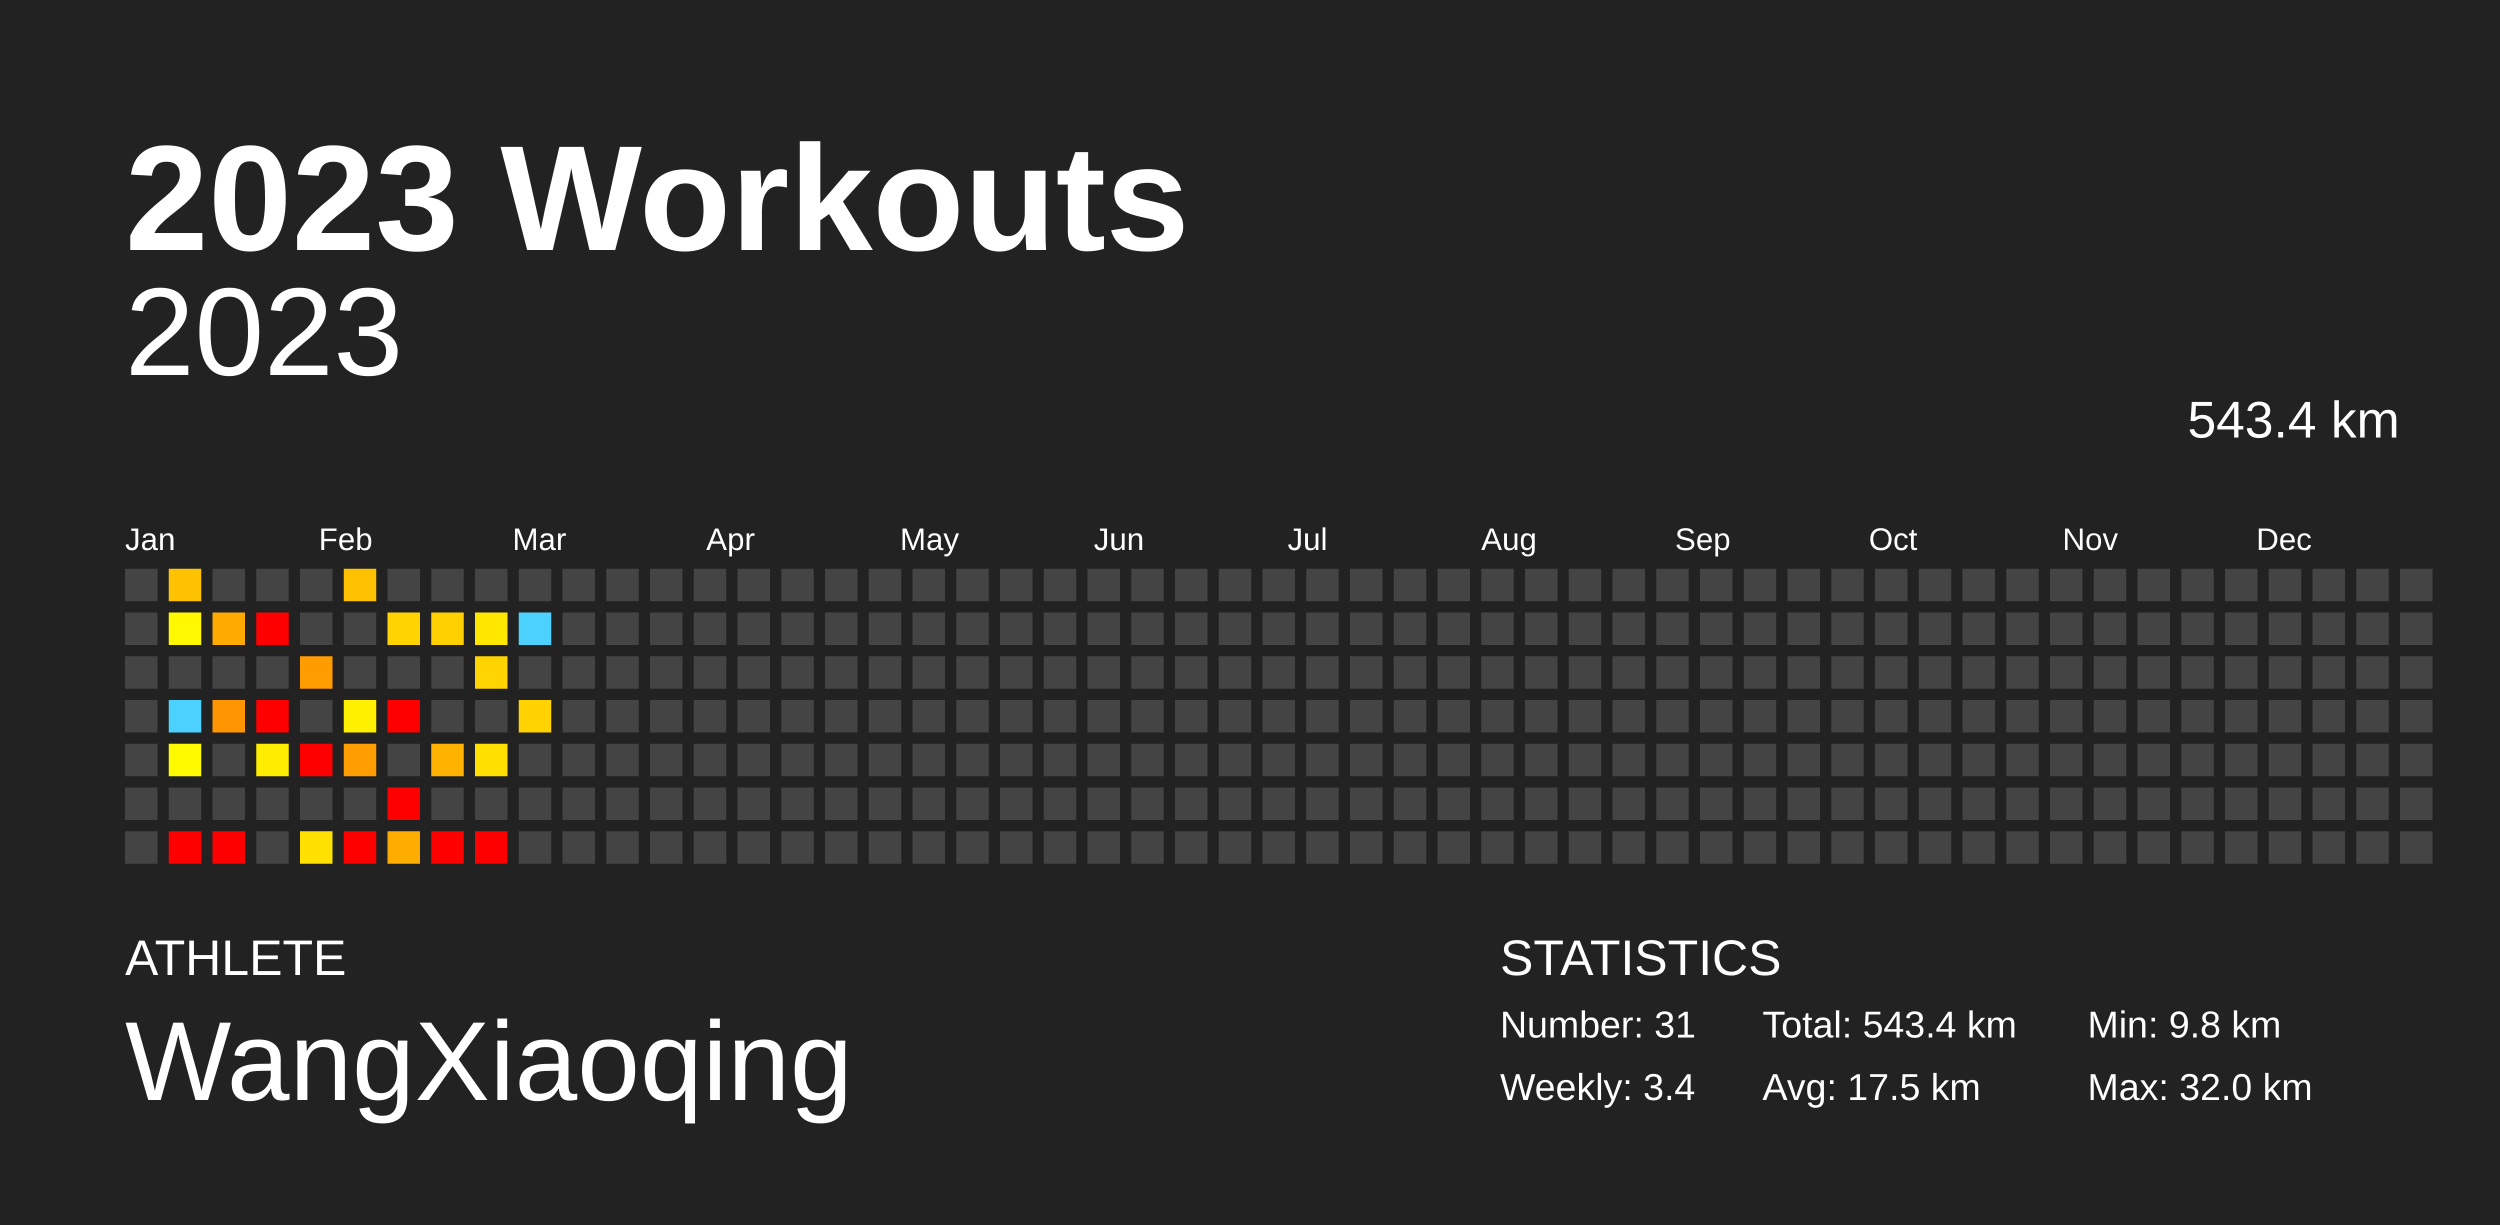
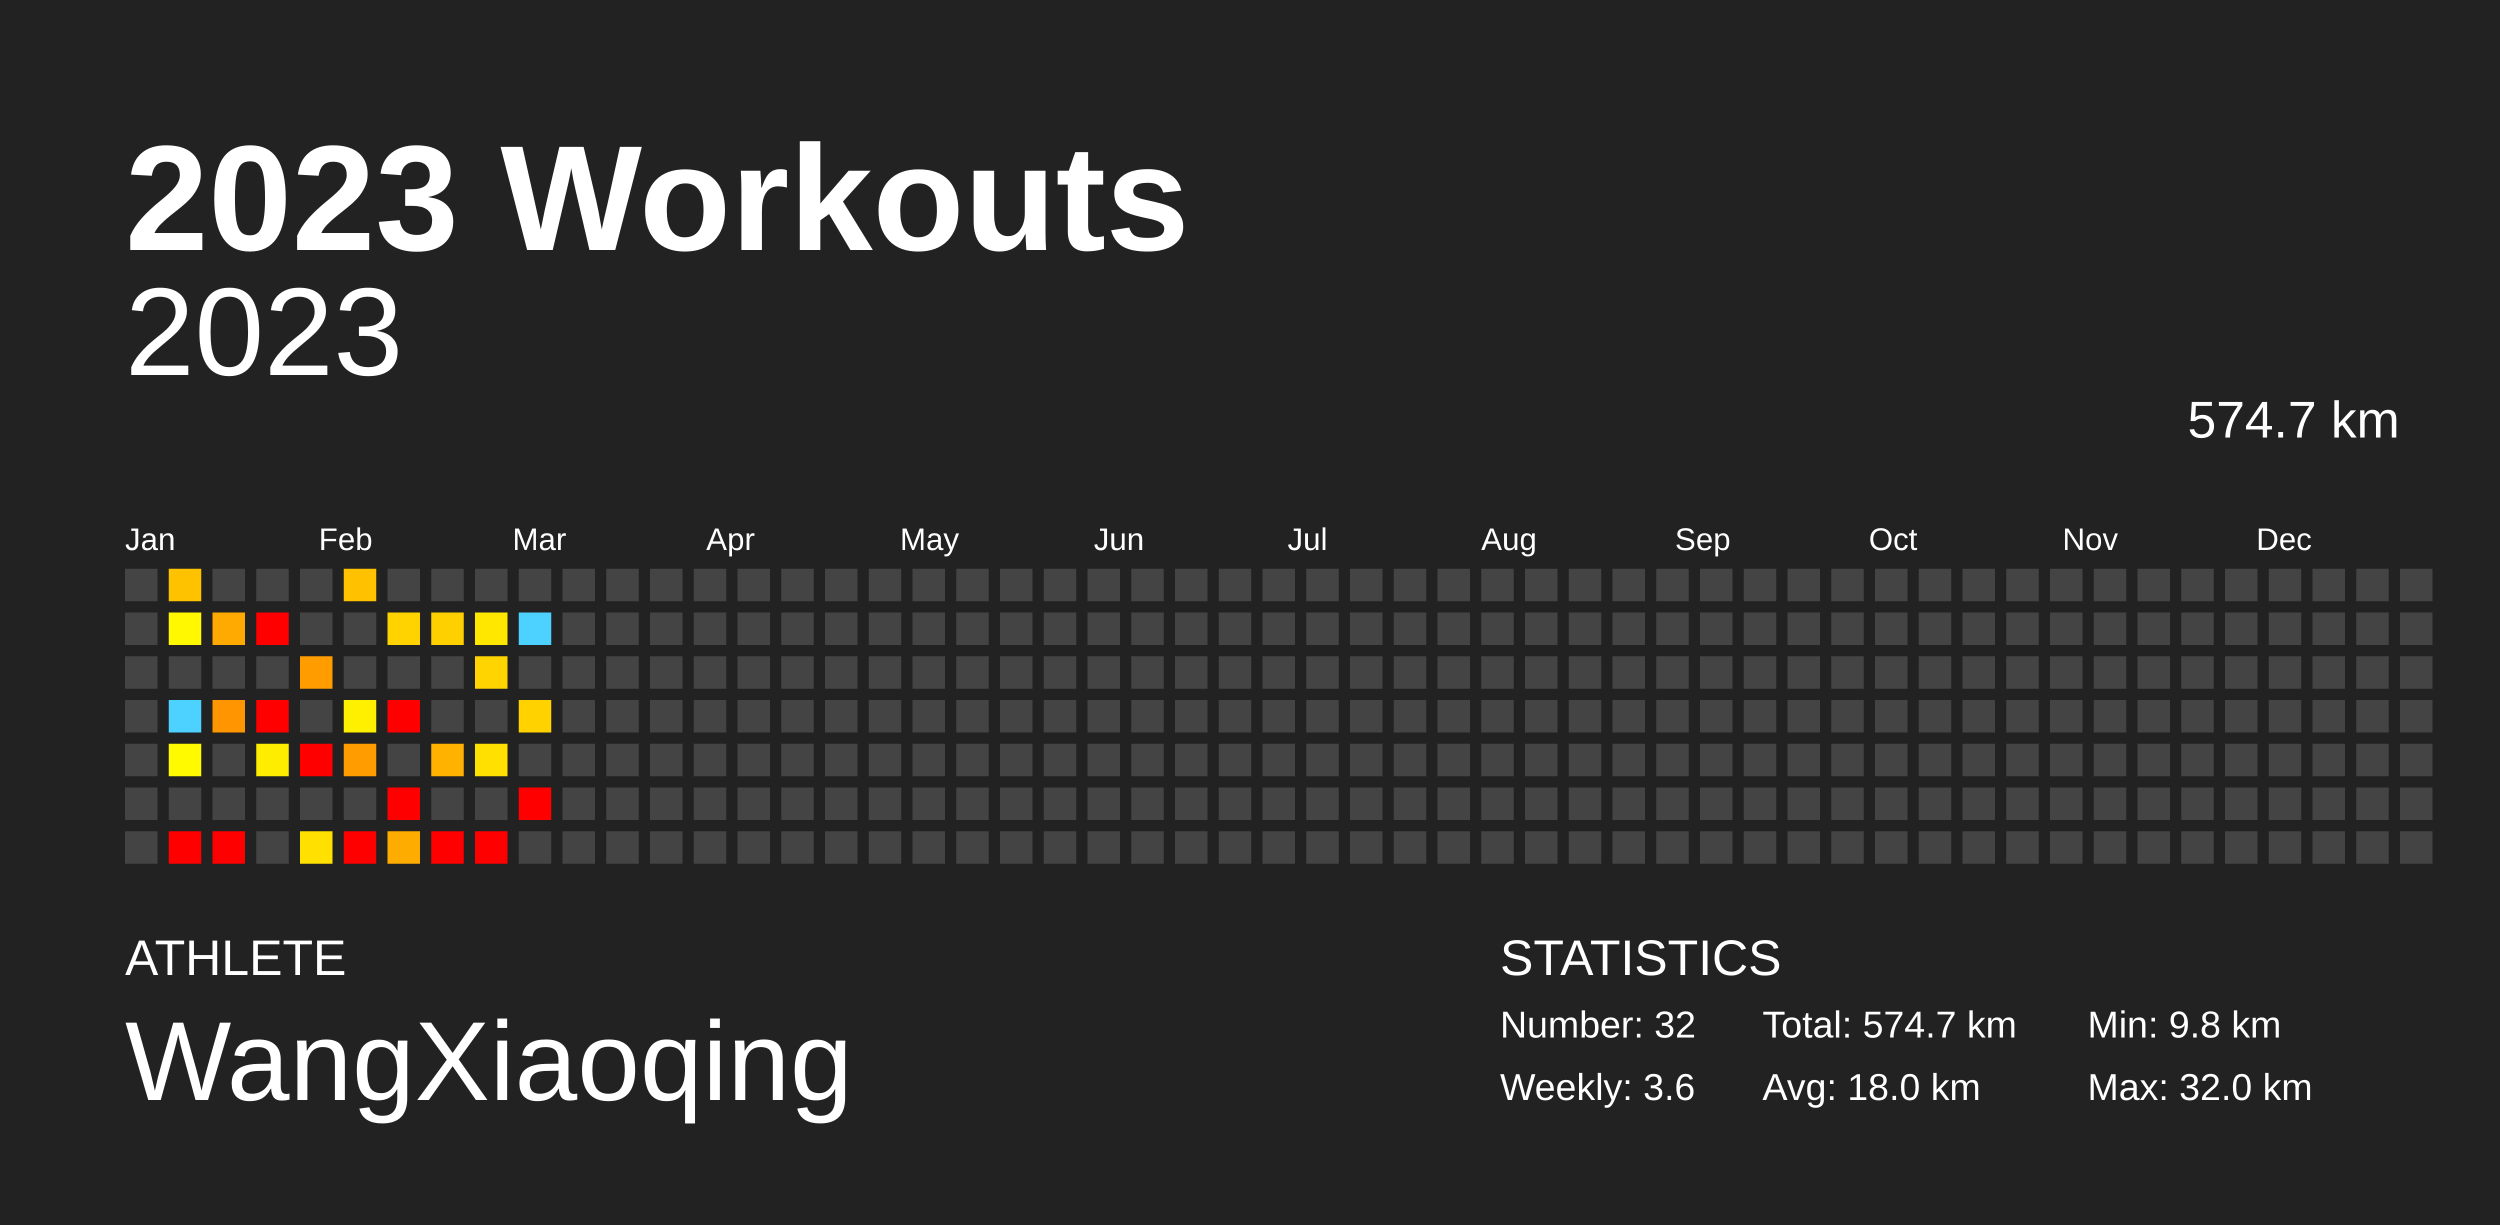
<svg xmlns="http://www.w3.org/2000/svg" baseProfile="full" height="98mm" version="1.1" viewBox="0,0,200,98" width="200mm">
  <defs />
  <rect fill="#222222" height="98" width="200" x="0" y="0" />
  <text fill="#FFFFFF" style="font-size:12px; font-family:Arial; font-weight:bold;" x="10" y="20">2023 Workouts</text>
  <text fill="#FFFFFF" style="font-size:4px; font-family:Arial" x="10" y="78">ATHLETE</text>
  <text fill="#FFFFFF" style="font-size:9px; font-family:Arial" x="10" y="88">WangXiaoqing</text>
  <text fill="#FFFFFF" style="font-size:4px; font-family:Arial" x="120" y="78">STATISTICS</text>
-   <text fill="#FFFFFF" style="font-size:3px; font-family:Arial" x="120" y="83">Number: 31</text>
-   <text fill="#FFFFFF" style="font-size:3px; font-family:Arial" x="120" y="88">Weekly: 3.4</text>
-   <text fill="#FFFFFF" style="font-size:3px; font-family:Arial" x="141" y="83">Total: 543.4 km</text>
-   <text fill="#FFFFFF" style="font-size:3px; font-family:Arial" x="141" y="88">Avg: 17.5 km</text>
+   <text fill="#FFFFFF" style="font-size:3px; font-family:Arial" x="120" y="83">Number: 32</text>
+   <text fill="#FFFFFF" style="font-size:3px; font-family:Arial" x="120" y="88">Weekly: 3.6</text>
+   <text fill="#FFFFFF" style="font-size:3px; font-family:Arial" x="141" y="83">Total: 574.7 km</text>
+   <text fill="#FFFFFF" style="font-size:3px; font-family:Arial" x="141" y="88">Avg: 18.0 km</text>
  <text fill="#FFFFFF" style="font-size:3px; font-family:Arial" x="167" y="83">Min: 9.8 km</text>
  <text fill="#FFFFFF" style="font-size:3px; font-family:Arial" x="167" y="88">Max: 32.0 km</text>
  <text alignment-baseline="hanging" fill="#FFFFFF" style="font-size:10.0px; font-family:Arial;" x="10" y="30">2023</text>
-   <text alignment-baseline="hanging" fill="#FFFFFF" style="font-size:4.125px; font-family:Arial;" x="175" y="35">543.4 km</text>
+   <text alignment-baseline="hanging" fill="#FFFFFF" style="font-size:4.125px; font-family:Arial;" x="175" y="35">574.7 km</text>
  <text fill="#FFFFFF" style="font-size:2.5px; font-family:Arial" x="10.0" y="44">Jan</text>
  <text fill="#FFFFFF" style="font-size:2.5px; font-family:Arial" x="25.5" y="44">Feb</text>
  <text fill="#FFFFFF" style="font-size:2.5px; font-family:Arial" x="41.0" y="44">Mar</text>
  <text fill="#FFFFFF" style="font-size:2.5px; font-family:Arial" x="56.5" y="44">Apr</text>
  <text fill="#FFFFFF" style="font-size:2.5px; font-family:Arial" x="72.0" y="44">May</text>
  <text fill="#FFFFFF" style="font-size:2.5px; font-family:Arial" x="87.5" y="44">Jun</text>
  <text fill="#FFFFFF" style="font-size:2.5px; font-family:Arial" x="103.0" y="44">Jul</text>
  <text fill="#FFFFFF" style="font-size:2.5px; font-family:Arial" x="118.5" y="44">Aug</text>
  <text fill="#FFFFFF" style="font-size:2.5px; font-family:Arial" x="134.0" y="44">Sep</text>
  <text fill="#FFFFFF" style="font-size:2.5px; font-family:Arial" x="149.5" y="44">Oct</text>
  <text fill="#FFFFFF" style="font-size:2.5px; font-family:Arial" x="165.0" y="44">Nov</text>
  <text fill="#FFFFFF" style="font-size:2.5px; font-family:Arial" x="180.5" y="44">Dec</text>
  <rect fill="#444444" height="2.6" width="2.6" x="10.0" y="45.5" />
  <rect fill="#444444" height="2.6" width="2.6" x="10.0" y="49.0" />
  <rect fill="#444444" height="2.6" width="2.6" x="10.0" y="52.5" />
  <rect fill="#444444" height="2.6" width="2.6" x="10.0" y="56.0" />
  <rect fill="#444444" height="2.6" width="2.6" x="10.0" y="59.5" />
  <rect fill="#444444" height="2.6" width="2.6" x="10.0" y="63.0" />
  <rect fill="#444444" height="2.6" width="2.6" x="10.0" y="66.5" />
  <rect fill="#ffc200" height="2.6" width="2.6" x="13.5" y="45.5" />
  <rect fill="#fff800" height="2.6" width="2.6" x="13.5" y="49.0" />
  <rect fill="#444444" height="2.6" width="2.6" x="13.5" y="52.5" />
  <rect fill="#4dd2ff" height="2.6" width="2.6" x="13.5" y="56.0" />
  <rect fill="#fffa00" height="2.6" width="2.6" x="13.5" y="59.5" />
  <rect fill="#444444" height="2.6" width="2.6" x="13.5" y="63.0" />
  <rect fill="red" height="2.6" width="2.6" x="13.5" y="66.5" />
  <rect fill="#444444" height="2.6" width="2.6" x="17.0" y="45.5" />
  <rect fill="#ffaa00" height="2.6" width="2.6" x="17.0" y="49.0" />
  <rect fill="#444444" height="2.6" width="2.6" x="17.0" y="52.5" />
  <rect fill="#ff9500" height="2.6" width="2.6" x="17.0" y="56.0" />
  <rect fill="#444444" height="2.6" width="2.6" x="17.0" y="59.5" />
  <rect fill="#444444" height="2.6" width="2.6" x="17.0" y="63.0" />
  <rect fill="red" height="2.6" width="2.6" x="17.0" y="66.5" />
  <rect fill="#444444" height="2.6" width="2.6" x="20.5" y="45.5" />
  <rect fill="red" height="2.6" width="2.6" x="20.5" y="49.0" />
  <rect fill="#444444" height="2.6" width="2.6" x="20.5" y="52.5" />
  <rect fill="red" height="2.6" width="2.6" x="20.5" y="56.0" />
  <rect fill="#ffed00" height="2.6" width="2.6" x="20.5" y="59.5" />
  <rect fill="#444444" height="2.6" width="2.6" x="20.5" y="63.0" />
  <rect fill="#444444" height="2.6" width="2.6" x="20.5" y="66.5" />
  <rect fill="#444444" height="2.6" width="2.6" x="24.0" y="45.5" />
  <rect fill="#444444" height="2.6" width="2.6" x="24.0" y="49.0" />
  <rect fill="#ff9c00" height="2.6" width="2.6" x="24.0" y="52.5" />
  <rect fill="#444444" height="2.6" width="2.6" x="24.0" y="56.0" />
  <rect fill="red" height="2.6" width="2.6" x="24.0" y="59.5" />
  <rect fill="#444444" height="2.6" width="2.6" x="24.0" y="63.0" />
  <rect fill="#ffe000" height="2.6" width="2.6" x="24.0" y="66.5" />
  <rect fill="#ffc100" height="2.6" width="2.6" x="27.5" y="45.5" />
  <rect fill="#444444" height="2.6" width="2.6" x="27.5" y="49.0" />
  <rect fill="#444444" height="2.6" width="2.6" x="27.5" y="52.5" />
  <rect fill="#fff000" height="2.6" width="2.6" x="27.5" y="56.0" />
  <rect fill="#ff9c00" height="2.6" width="2.6" x="27.5" y="59.5" />
  <rect fill="#444444" height="2.6" width="2.6" x="27.5" y="63.0" />
  <rect fill="red" height="2.6" width="2.6" x="27.5" y="66.5" />
  <rect fill="#444444" height="2.6" width="2.6" x="31.0" y="45.5" />
  <rect fill="#ffd300" height="2.6" width="2.6" x="31.0" y="49.0" />
  <rect fill="#444444" height="2.6" width="2.6" x="31.0" y="52.5" />
  <rect fill="red" height="2.6" width="2.6" x="31.0" y="56.0" />
  <rect fill="#444444" height="2.6" width="2.6" x="31.0" y="59.5" />
  <rect fill="red" height="2.6" width="2.6" x="31.0" y="63.0" />
  <rect fill="#ffac00" height="2.6" width="2.6" x="31.0" y="66.5" />
  <rect fill="#444444" height="2.6" width="2.6" x="34.5" y="45.5" />
  <rect fill="#ffd000" height="2.6" width="2.6" x="34.5" y="49.0" />
  <rect fill="#444444" height="2.6" width="2.6" x="34.5" y="52.5" />
  <rect fill="#444444" height="2.6" width="2.6" x="34.5" y="56.0" />
  <rect fill="#ffb200" height="2.6" width="2.6" x="34.5" y="59.5" />
  <rect fill="#444444" height="2.6" width="2.6" x="34.5" y="63.0" />
  <rect fill="red" height="2.6" width="2.6" x="34.5" y="66.5" />
  <rect fill="#444444" height="2.6" width="2.6" x="38.0" y="45.5" />
  <rect fill="#ffe700" height="2.6" width="2.6" x="38.0" y="49.0" />
  <rect fill="#ffd400" height="2.6" width="2.6" x="38.0" y="52.5" />
  <rect fill="#444444" height="2.6" width="2.6" x="38.0" y="56.0" />
  <rect fill="#ffe000" height="2.6" width="2.6" x="38.0" y="59.5" />
  <rect fill="#444444" height="2.6" width="2.6" x="38.0" y="63.0" />
  <rect fill="red" height="2.6" width="2.6" x="38.0" y="66.5" />
  <rect fill="#444444" height="2.6" width="2.6" x="41.5" y="45.5" />
  <rect fill="#4dd2ff" height="2.6" width="2.6" x="41.5" y="49.0" />
  <rect fill="#444444" height="2.6" width="2.6" x="41.5" y="52.5" />
  <rect fill="#ffd200" height="2.6" width="2.6" x="41.5" y="56.0" />
  <rect fill="#444444" height="2.6" width="2.6" x="41.5" y="59.5" />
-   <rect fill="#444444" height="2.6" width="2.6" x="41.5" y="63.0" />
+   <rect fill="red" height="2.6" width="2.6" x="41.5" y="63.0" />
  <rect fill="#444444" height="2.6" width="2.6" x="41.5" y="66.5" />
  <rect fill="#444444" height="2.6" width="2.6" x="45.0" y="45.5" />
  <rect fill="#444444" height="2.6" width="2.6" x="45.0" y="49.0" />
  <rect fill="#444444" height="2.6" width="2.6" x="45.0" y="52.5" />
  <rect fill="#444444" height="2.6" width="2.6" x="45.0" y="56.0" />
  <rect fill="#444444" height="2.6" width="2.6" x="45.0" y="59.5" />
  <rect fill="#444444" height="2.6" width="2.6" x="45.0" y="63.0" />
  <rect fill="#444444" height="2.6" width="2.6" x="45.0" y="66.5" />
  <rect fill="#444444" height="2.6" width="2.6" x="48.5" y="45.5" />
  <rect fill="#444444" height="2.6" width="2.6" x="48.5" y="49.0" />
  <rect fill="#444444" height="2.6" width="2.6" x="48.5" y="52.5" />
  <rect fill="#444444" height="2.6" width="2.6" x="48.5" y="56.0" />
  <rect fill="#444444" height="2.6" width="2.6" x="48.5" y="59.5" />
  <rect fill="#444444" height="2.6" width="2.6" x="48.5" y="63.0" />
  <rect fill="#444444" height="2.6" width="2.6" x="48.5" y="66.5" />
  <rect fill="#444444" height="2.6" width="2.6" x="52.0" y="45.5" />
  <rect fill="#444444" height="2.6" width="2.6" x="52.0" y="49.0" />
  <rect fill="#444444" height="2.6" width="2.6" x="52.0" y="52.5" />
  <rect fill="#444444" height="2.6" width="2.6" x="52.0" y="56.0" />
  <rect fill="#444444" height="2.6" width="2.6" x="52.0" y="59.5" />
  <rect fill="#444444" height="2.6" width="2.6" x="52.0" y="63.0" />
  <rect fill="#444444" height="2.6" width="2.6" x="52.0" y="66.5" />
  <rect fill="#444444" height="2.6" width="2.6" x="55.5" y="45.5" />
  <rect fill="#444444" height="2.6" width="2.6" x="55.5" y="49.0" />
  <rect fill="#444444" height="2.6" width="2.6" x="55.5" y="52.5" />
  <rect fill="#444444" height="2.6" width="2.6" x="55.5" y="56.0" />
  <rect fill="#444444" height="2.6" width="2.6" x="55.5" y="59.5" />
  <rect fill="#444444" height="2.6" width="2.6" x="55.5" y="63.0" />
  <rect fill="#444444" height="2.6" width="2.6" x="55.5" y="66.5" />
  <rect fill="#444444" height="2.6" width="2.6" x="59.0" y="45.5" />
  <rect fill="#444444" height="2.6" width="2.6" x="59.0" y="49.0" />
  <rect fill="#444444" height="2.6" width="2.6" x="59.0" y="52.5" />
  <rect fill="#444444" height="2.6" width="2.6" x="59.0" y="56.0" />
  <rect fill="#444444" height="2.6" width="2.6" x="59.0" y="59.5" />
  <rect fill="#444444" height="2.6" width="2.6" x="59.0" y="63.0" />
  <rect fill="#444444" height="2.6" width="2.6" x="59.0" y="66.5" />
  <rect fill="#444444" height="2.6" width="2.6" x="62.5" y="45.5" />
  <rect fill="#444444" height="2.6" width="2.6" x="62.5" y="49.0" />
  <rect fill="#444444" height="2.6" width="2.6" x="62.5" y="52.5" />
  <rect fill="#444444" height="2.6" width="2.6" x="62.5" y="56.0" />
  <rect fill="#444444" height="2.6" width="2.6" x="62.5" y="59.5" />
  <rect fill="#444444" height="2.6" width="2.6" x="62.5" y="63.0" />
  <rect fill="#444444" height="2.6" width="2.6" x="62.5" y="66.5" />
  <rect fill="#444444" height="2.6" width="2.6" x="66.0" y="45.5" />
  <rect fill="#444444" height="2.6" width="2.6" x="66.0" y="49.0" />
  <rect fill="#444444" height="2.6" width="2.6" x="66.0" y="52.5" />
  <rect fill="#444444" height="2.6" width="2.6" x="66.0" y="56.0" />
  <rect fill="#444444" height="2.6" width="2.6" x="66.0" y="59.5" />
  <rect fill="#444444" height="2.6" width="2.6" x="66.0" y="63.0" />
  <rect fill="#444444" height="2.6" width="2.6" x="66.0" y="66.5" />
  <rect fill="#444444" height="2.6" width="2.6" x="69.5" y="45.5" />
  <rect fill="#444444" height="2.6" width="2.6" x="69.5" y="49.0" />
  <rect fill="#444444" height="2.6" width="2.6" x="69.5" y="52.5" />
  <rect fill="#444444" height="2.6" width="2.6" x="69.5" y="56.0" />
  <rect fill="#444444" height="2.6" width="2.6" x="69.5" y="59.5" />
  <rect fill="#444444" height="2.6" width="2.6" x="69.5" y="63.0" />
  <rect fill="#444444" height="2.6" width="2.6" x="69.5" y="66.5" />
  <rect fill="#444444" height="2.6" width="2.6" x="73.0" y="45.5" />
  <rect fill="#444444" height="2.6" width="2.6" x="73.0" y="49.0" />
  <rect fill="#444444" height="2.6" width="2.6" x="73.0" y="52.5" />
  <rect fill="#444444" height="2.6" width="2.6" x="73.0" y="56.0" />
  <rect fill="#444444" height="2.6" width="2.6" x="73.0" y="59.5" />
  <rect fill="#444444" height="2.6" width="2.6" x="73.0" y="63.0" />
  <rect fill="#444444" height="2.6" width="2.6" x="73.0" y="66.5" />
  <rect fill="#444444" height="2.6" width="2.6" x="76.5" y="45.5" />
  <rect fill="#444444" height="2.6" width="2.6" x="76.5" y="49.0" />
  <rect fill="#444444" height="2.6" width="2.6" x="76.5" y="52.5" />
  <rect fill="#444444" height="2.6" width="2.6" x="76.5" y="56.0" />
  <rect fill="#444444" height="2.6" width="2.6" x="76.5" y="59.5" />
  <rect fill="#444444" height="2.6" width="2.6" x="76.5" y="63.0" />
  <rect fill="#444444" height="2.6" width="2.6" x="76.5" y="66.5" />
  <rect fill="#444444" height="2.6" width="2.6" x="80.0" y="45.5" />
  <rect fill="#444444" height="2.6" width="2.6" x="80.0" y="49.0" />
  <rect fill="#444444" height="2.6" width="2.6" x="80.0" y="52.5" />
  <rect fill="#444444" height="2.6" width="2.6" x="80.0" y="56.0" />
  <rect fill="#444444" height="2.6" width="2.6" x="80.0" y="59.5" />
  <rect fill="#444444" height="2.6" width="2.6" x="80.0" y="63.0" />
  <rect fill="#444444" height="2.6" width="2.6" x="80.0" y="66.5" />
  <rect fill="#444444" height="2.6" width="2.6" x="83.5" y="45.5" />
  <rect fill="#444444" height="2.6" width="2.6" x="83.5" y="49.0" />
  <rect fill="#444444" height="2.6" width="2.6" x="83.5" y="52.5" />
  <rect fill="#444444" height="2.6" width="2.6" x="83.5" y="56.0" />
  <rect fill="#444444" height="2.6" width="2.6" x="83.5" y="59.5" />
  <rect fill="#444444" height="2.6" width="2.6" x="83.5" y="63.0" />
  <rect fill="#444444" height="2.6" width="2.6" x="83.5" y="66.5" />
  <rect fill="#444444" height="2.6" width="2.6" x="87.0" y="45.5" />
  <rect fill="#444444" height="2.6" width="2.6" x="87.0" y="49.0" />
  <rect fill="#444444" height="2.6" width="2.6" x="87.0" y="52.5" />
  <rect fill="#444444" height="2.6" width="2.6" x="87.0" y="56.0" />
  <rect fill="#444444" height="2.6" width="2.6" x="87.0" y="59.5" />
  <rect fill="#444444" height="2.6" width="2.6" x="87.0" y="63.0" />
  <rect fill="#444444" height="2.6" width="2.6" x="87.0" y="66.5" />
  <rect fill="#444444" height="2.6" width="2.6" x="90.5" y="45.5" />
  <rect fill="#444444" height="2.6" width="2.6" x="90.5" y="49.0" />
  <rect fill="#444444" height="2.6" width="2.6" x="90.5" y="52.5" />
  <rect fill="#444444" height="2.6" width="2.6" x="90.5" y="56.0" />
  <rect fill="#444444" height="2.6" width="2.6" x="90.5" y="59.5" />
  <rect fill="#444444" height="2.6" width="2.6" x="90.5" y="63.0" />
  <rect fill="#444444" height="2.6" width="2.6" x="90.5" y="66.5" />
  <rect fill="#444444" height="2.6" width="2.6" x="94.0" y="45.5" />
  <rect fill="#444444" height="2.6" width="2.6" x="94.0" y="49.0" />
  <rect fill="#444444" height="2.6" width="2.6" x="94.0" y="52.5" />
  <rect fill="#444444" height="2.6" width="2.6" x="94.0" y="56.0" />
  <rect fill="#444444" height="2.6" width="2.6" x="94.0" y="59.5" />
  <rect fill="#444444" height="2.6" width="2.6" x="94.0" y="63.0" />
  <rect fill="#444444" height="2.6" width="2.6" x="94.0" y="66.5" />
  <rect fill="#444444" height="2.6" width="2.6" x="97.5" y="45.5" />
  <rect fill="#444444" height="2.6" width="2.6" x="97.5" y="49.0" />
  <rect fill="#444444" height="2.6" width="2.6" x="97.5" y="52.5" />
  <rect fill="#444444" height="2.6" width="2.6" x="97.5" y="56.0" />
  <rect fill="#444444" height="2.6" width="2.6" x="97.5" y="59.5" />
  <rect fill="#444444" height="2.6" width="2.6" x="97.5" y="63.0" />
  <rect fill="#444444" height="2.6" width="2.6" x="97.5" y="66.5" />
  <rect fill="#444444" height="2.6" width="2.6" x="101.0" y="45.5" />
  <rect fill="#444444" height="2.6" width="2.6" x="101.0" y="49.0" />
  <rect fill="#444444" height="2.6" width="2.6" x="101.0" y="52.5" />
  <rect fill="#444444" height="2.6" width="2.6" x="101.0" y="56.0" />
  <rect fill="#444444" height="2.6" width="2.6" x="101.0" y="59.5" />
  <rect fill="#444444" height="2.6" width="2.6" x="101.0" y="63.0" />
  <rect fill="#444444" height="2.6" width="2.6" x="101.0" y="66.5" />
  <rect fill="#444444" height="2.6" width="2.6" x="104.5" y="45.5" />
  <rect fill="#444444" height="2.6" width="2.6" x="104.5" y="49.0" />
  <rect fill="#444444" height="2.6" width="2.6" x="104.5" y="52.5" />
  <rect fill="#444444" height="2.6" width="2.6" x="104.5" y="56.0" />
  <rect fill="#444444" height="2.6" width="2.6" x="104.5" y="59.5" />
  <rect fill="#444444" height="2.6" width="2.6" x="104.5" y="63.0" />
  <rect fill="#444444" height="2.6" width="2.6" x="104.5" y="66.5" />
  <rect fill="#444444" height="2.6" width="2.6" x="108.0" y="45.5" />
  <rect fill="#444444" height="2.6" width="2.6" x="108.0" y="49.0" />
  <rect fill="#444444" height="2.6" width="2.6" x="108.0" y="52.5" />
  <rect fill="#444444" height="2.6" width="2.6" x="108.0" y="56.0" />
  <rect fill="#444444" height="2.6" width="2.6" x="108.0" y="59.5" />
  <rect fill="#444444" height="2.6" width="2.6" x="108.0" y="63.0" />
  <rect fill="#444444" height="2.6" width="2.6" x="108.0" y="66.5" />
  <rect fill="#444444" height="2.6" width="2.6" x="111.5" y="45.5" />
  <rect fill="#444444" height="2.6" width="2.6" x="111.5" y="49.0" />
  <rect fill="#444444" height="2.6" width="2.6" x="111.5" y="52.5" />
  <rect fill="#444444" height="2.6" width="2.6" x="111.5" y="56.0" />
  <rect fill="#444444" height="2.6" width="2.6" x="111.5" y="59.5" />
  <rect fill="#444444" height="2.6" width="2.6" x="111.5" y="63.0" />
  <rect fill="#444444" height="2.6" width="2.6" x="111.5" y="66.5" />
  <rect fill="#444444" height="2.6" width="2.6" x="115.0" y="45.5" />
  <rect fill="#444444" height="2.6" width="2.6" x="115.0" y="49.0" />
  <rect fill="#444444" height="2.6" width="2.6" x="115.0" y="52.5" />
  <rect fill="#444444" height="2.6" width="2.6" x="115.0" y="56.0" />
  <rect fill="#444444" height="2.6" width="2.6" x="115.0" y="59.5" />
  <rect fill="#444444" height="2.6" width="2.6" x="115.0" y="63.0" />
  <rect fill="#444444" height="2.6" width="2.6" x="115.0" y="66.5" />
  <rect fill="#444444" height="2.6" width="2.6" x="118.5" y="45.5" />
  <rect fill="#444444" height="2.6" width="2.6" x="118.5" y="49.0" />
  <rect fill="#444444" height="2.6" width="2.6" x="118.5" y="52.5" />
  <rect fill="#444444" height="2.6" width="2.6" x="118.5" y="56.0" />
  <rect fill="#444444" height="2.6" width="2.6" x="118.5" y="59.5" />
  <rect fill="#444444" height="2.6" width="2.6" x="118.5" y="63.0" />
  <rect fill="#444444" height="2.6" width="2.6" x="118.5" y="66.5" />
  <rect fill="#444444" height="2.6" width="2.6" x="122.0" y="45.5" />
  <rect fill="#444444" height="2.6" width="2.6" x="122.0" y="49.0" />
  <rect fill="#444444" height="2.6" width="2.6" x="122.0" y="52.5" />
  <rect fill="#444444" height="2.6" width="2.6" x="122.0" y="56.0" />
  <rect fill="#444444" height="2.6" width="2.6" x="122.0" y="59.5" />
  <rect fill="#444444" height="2.6" width="2.6" x="122.0" y="63.0" />
  <rect fill="#444444" height="2.6" width="2.6" x="122.0" y="66.5" />
  <rect fill="#444444" height="2.6" width="2.6" x="125.5" y="45.5" />
  <rect fill="#444444" height="2.6" width="2.6" x="125.5" y="49.0" />
  <rect fill="#444444" height="2.6" width="2.6" x="125.5" y="52.5" />
  <rect fill="#444444" height="2.6" width="2.6" x="125.5" y="56.0" />
  <rect fill="#444444" height="2.6" width="2.6" x="125.5" y="59.5" />
  <rect fill="#444444" height="2.6" width="2.6" x="125.5" y="63.0" />
  <rect fill="#444444" height="2.6" width="2.6" x="125.5" y="66.5" />
  <rect fill="#444444" height="2.6" width="2.6" x="129.0" y="45.5" />
  <rect fill="#444444" height="2.6" width="2.6" x="129.0" y="49.0" />
  <rect fill="#444444" height="2.6" width="2.6" x="129.0" y="52.5" />
  <rect fill="#444444" height="2.6" width="2.6" x="129.0" y="56.0" />
  <rect fill="#444444" height="2.6" width="2.6" x="129.0" y="59.5" />
  <rect fill="#444444" height="2.6" width="2.6" x="129.0" y="63.0" />
  <rect fill="#444444" height="2.6" width="2.6" x="129.0" y="66.5" />
  <rect fill="#444444" height="2.6" width="2.6" x="132.5" y="45.5" />
  <rect fill="#444444" height="2.6" width="2.6" x="132.5" y="49.0" />
  <rect fill="#444444" height="2.6" width="2.6" x="132.5" y="52.5" />
  <rect fill="#444444" height="2.6" width="2.6" x="132.5" y="56.0" />
  <rect fill="#444444" height="2.6" width="2.6" x="132.5" y="59.5" />
  <rect fill="#444444" height="2.6" width="2.6" x="132.5" y="63.0" />
  <rect fill="#444444" height="2.6" width="2.6" x="132.5" y="66.5" />
  <rect fill="#444444" height="2.6" width="2.6" x="136.0" y="45.5" />
  <rect fill="#444444" height="2.6" width="2.6" x="136.0" y="49.0" />
  <rect fill="#444444" height="2.6" width="2.6" x="136.0" y="52.5" />
  <rect fill="#444444" height="2.6" width="2.6" x="136.0" y="56.0" />
  <rect fill="#444444" height="2.6" width="2.6" x="136.0" y="59.5" />
  <rect fill="#444444" height="2.6" width="2.6" x="136.0" y="63.0" />
  <rect fill="#444444" height="2.6" width="2.6" x="136.0" y="66.5" />
  <rect fill="#444444" height="2.6" width="2.6" x="139.5" y="45.5" />
  <rect fill="#444444" height="2.6" width="2.6" x="139.5" y="49.0" />
  <rect fill="#444444" height="2.6" width="2.6" x="139.5" y="52.5" />
  <rect fill="#444444" height="2.6" width="2.6" x="139.5" y="56.0" />
  <rect fill="#444444" height="2.6" width="2.6" x="139.5" y="59.5" />
  <rect fill="#444444" height="2.6" width="2.6" x="139.5" y="63.0" />
  <rect fill="#444444" height="2.6" width="2.6" x="139.5" y="66.5" />
  <rect fill="#444444" height="2.6" width="2.6" x="143.0" y="45.5" />
  <rect fill="#444444" height="2.6" width="2.6" x="143.0" y="49.0" />
  <rect fill="#444444" height="2.6" width="2.6" x="143.0" y="52.5" />
  <rect fill="#444444" height="2.6" width="2.6" x="143.0" y="56.0" />
  <rect fill="#444444" height="2.6" width="2.6" x="143.0" y="59.5" />
  <rect fill="#444444" height="2.6" width="2.6" x="143.0" y="63.0" />
  <rect fill="#444444" height="2.6" width="2.6" x="143.0" y="66.5" />
  <rect fill="#444444" height="2.6" width="2.6" x="146.5" y="45.5" />
  <rect fill="#444444" height="2.6" width="2.6" x="146.5" y="49.0" />
  <rect fill="#444444" height="2.6" width="2.6" x="146.5" y="52.5" />
  <rect fill="#444444" height="2.6" width="2.6" x="146.5" y="56.0" />
  <rect fill="#444444" height="2.6" width="2.6" x="146.5" y="59.5" />
  <rect fill="#444444" height="2.6" width="2.6" x="146.5" y="63.0" />
  <rect fill="#444444" height="2.6" width="2.6" x="146.5" y="66.5" />
  <rect fill="#444444" height="2.6" width="2.6" x="150.0" y="45.5" />
  <rect fill="#444444" height="2.6" width="2.6" x="150.0" y="49.0" />
  <rect fill="#444444" height="2.6" width="2.6" x="150.0" y="52.5" />
  <rect fill="#444444" height="2.6" width="2.6" x="150.0" y="56.0" />
  <rect fill="#444444" height="2.6" width="2.6" x="150.0" y="59.5" />
  <rect fill="#444444" height="2.6" width="2.6" x="150.0" y="63.0" />
  <rect fill="#444444" height="2.6" width="2.6" x="150.0" y="66.5" />
  <rect fill="#444444" height="2.6" width="2.6" x="153.5" y="45.5" />
  <rect fill="#444444" height="2.6" width="2.6" x="153.5" y="49.0" />
  <rect fill="#444444" height="2.6" width="2.6" x="153.5" y="52.5" />
  <rect fill="#444444" height="2.6" width="2.6" x="153.5" y="56.0" />
  <rect fill="#444444" height="2.6" width="2.6" x="153.5" y="59.5" />
  <rect fill="#444444" height="2.6" width="2.6" x="153.5" y="63.0" />
  <rect fill="#444444" height="2.6" width="2.6" x="153.5" y="66.5" />
  <rect fill="#444444" height="2.6" width="2.6" x="157.0" y="45.5" />
  <rect fill="#444444" height="2.6" width="2.6" x="157.0" y="49.0" />
  <rect fill="#444444" height="2.6" width="2.6" x="157.0" y="52.5" />
  <rect fill="#444444" height="2.6" width="2.6" x="157.0" y="56.0" />
  <rect fill="#444444" height="2.6" width="2.6" x="157.0" y="59.5" />
  <rect fill="#444444" height="2.6" width="2.6" x="157.0" y="63.0" />
  <rect fill="#444444" height="2.6" width="2.6" x="157.0" y="66.5" />
  <rect fill="#444444" height="2.6" width="2.6" x="160.5" y="45.5" />
  <rect fill="#444444" height="2.6" width="2.6" x="160.5" y="49.0" />
  <rect fill="#444444" height="2.6" width="2.6" x="160.5" y="52.5" />
  <rect fill="#444444" height="2.6" width="2.6" x="160.5" y="56.0" />
  <rect fill="#444444" height="2.6" width="2.6" x="160.5" y="59.5" />
  <rect fill="#444444" height="2.6" width="2.6" x="160.5" y="63.0" />
  <rect fill="#444444" height="2.6" width="2.6" x="160.5" y="66.5" />
  <rect fill="#444444" height="2.6" width="2.6" x="164.0" y="45.5" />
  <rect fill="#444444" height="2.6" width="2.6" x="164.0" y="49.0" />
  <rect fill="#444444" height="2.6" width="2.6" x="164.0" y="52.5" />
  <rect fill="#444444" height="2.6" width="2.6" x="164.0" y="56.0" />
  <rect fill="#444444" height="2.6" width="2.6" x="164.0" y="59.5" />
  <rect fill="#444444" height="2.6" width="2.6" x="164.0" y="63.0" />
  <rect fill="#444444" height="2.6" width="2.6" x="164.0" y="66.5" />
  <rect fill="#444444" height="2.6" width="2.6" x="167.5" y="45.5" />
  <rect fill="#444444" height="2.6" width="2.6" x="167.5" y="49.0" />
  <rect fill="#444444" height="2.6" width="2.6" x="167.5" y="52.5" />
  <rect fill="#444444" height="2.6" width="2.6" x="167.5" y="56.0" />
  <rect fill="#444444" height="2.6" width="2.6" x="167.5" y="59.5" />
  <rect fill="#444444" height="2.6" width="2.6" x="167.5" y="63.0" />
  <rect fill="#444444" height="2.6" width="2.6" x="167.5" y="66.5" />
  <rect fill="#444444" height="2.6" width="2.6" x="171.0" y="45.5" />
  <rect fill="#444444" height="2.6" width="2.6" x="171.0" y="49.0" />
  <rect fill="#444444" height="2.6" width="2.6" x="171.0" y="52.5" />
  <rect fill="#444444" height="2.6" width="2.6" x="171.0" y="56.0" />
  <rect fill="#444444" height="2.6" width="2.6" x="171.0" y="59.5" />
  <rect fill="#444444" height="2.6" width="2.6" x="171.0" y="63.0" />
  <rect fill="#444444" height="2.6" width="2.6" x="171.0" y="66.5" />
  <rect fill="#444444" height="2.6" width="2.6" x="174.5" y="45.5" />
  <rect fill="#444444" height="2.6" width="2.6" x="174.5" y="49.0" />
  <rect fill="#444444" height="2.6" width="2.6" x="174.5" y="52.5" />
  <rect fill="#444444" height="2.6" width="2.6" x="174.5" y="56.0" />
  <rect fill="#444444" height="2.6" width="2.6" x="174.5" y="59.5" />
  <rect fill="#444444" height="2.6" width="2.6" x="174.5" y="63.0" />
  <rect fill="#444444" height="2.6" width="2.6" x="174.5" y="66.5" />
  <rect fill="#444444" height="2.6" width="2.6" x="178.0" y="45.5" />
  <rect fill="#444444" height="2.6" width="2.6" x="178.0" y="49.0" />
  <rect fill="#444444" height="2.6" width="2.6" x="178.0" y="52.5" />
  <rect fill="#444444" height="2.6" width="2.6" x="178.0" y="56.0" />
  <rect fill="#444444" height="2.6" width="2.6" x="178.0" y="59.5" />
  <rect fill="#444444" height="2.6" width="2.6" x="178.0" y="63.0" />
  <rect fill="#444444" height="2.6" width="2.6" x="178.0" y="66.5" />
  <rect fill="#444444" height="2.6" width="2.6" x="181.5" y="45.5" />
  <rect fill="#444444" height="2.6" width="2.6" x="181.5" y="49.0" />
  <rect fill="#444444" height="2.6" width="2.6" x="181.5" y="52.5" />
  <rect fill="#444444" height="2.6" width="2.6" x="181.5" y="56.0" />
  <rect fill="#444444" height="2.6" width="2.6" x="181.5" y="59.5" />
  <rect fill="#444444" height="2.6" width="2.6" x="181.5" y="63.0" />
  <rect fill="#444444" height="2.6" width="2.6" x="181.5" y="66.5" />
  <rect fill="#444444" height="2.6" width="2.6" x="185.0" y="45.5" />
  <rect fill="#444444" height="2.6" width="2.6" x="185.0" y="49.0" />
  <rect fill="#444444" height="2.6" width="2.6" x="185.0" y="52.5" />
  <rect fill="#444444" height="2.6" width="2.6" x="185.0" y="56.0" />
  <rect fill="#444444" height="2.6" width="2.6" x="185.0" y="59.5" />
  <rect fill="#444444" height="2.6" width="2.6" x="185.0" y="63.0" />
  <rect fill="#444444" height="2.6" width="2.6" x="185.0" y="66.5" />
  <rect fill="#444444" height="2.6" width="2.6" x="188.5" y="45.5" />
  <rect fill="#444444" height="2.6" width="2.6" x="188.5" y="49.0" />
  <rect fill="#444444" height="2.6" width="2.6" x="188.5" y="52.5" />
  <rect fill="#444444" height="2.6" width="2.6" x="188.5" y="56.0" />
  <rect fill="#444444" height="2.6" width="2.6" x="188.5" y="59.5" />
  <rect fill="#444444" height="2.6" width="2.6" x="188.5" y="63.0" />
  <rect fill="#444444" height="2.6" width="2.6" x="188.5" y="66.5" />
  <rect fill="#444444" height="2.6" width="2.6" x="192.0" y="45.5" />
  <rect fill="#444444" height="2.6" width="2.6" x="192.0" y="49.0" />
  <rect fill="#444444" height="2.6" width="2.6" x="192.0" y="52.5" />
  <rect fill="#444444" height="2.6" width="2.6" x="192.0" y="56.0" />
  <rect fill="#444444" height="2.6" width="2.6" x="192.0" y="59.5" />
  <rect fill="#444444" height="2.6" width="2.6" x="192.0" y="63.0" />
  <rect fill="#444444" height="2.6" width="2.6" x="192.0" y="66.5" />
</svg>
